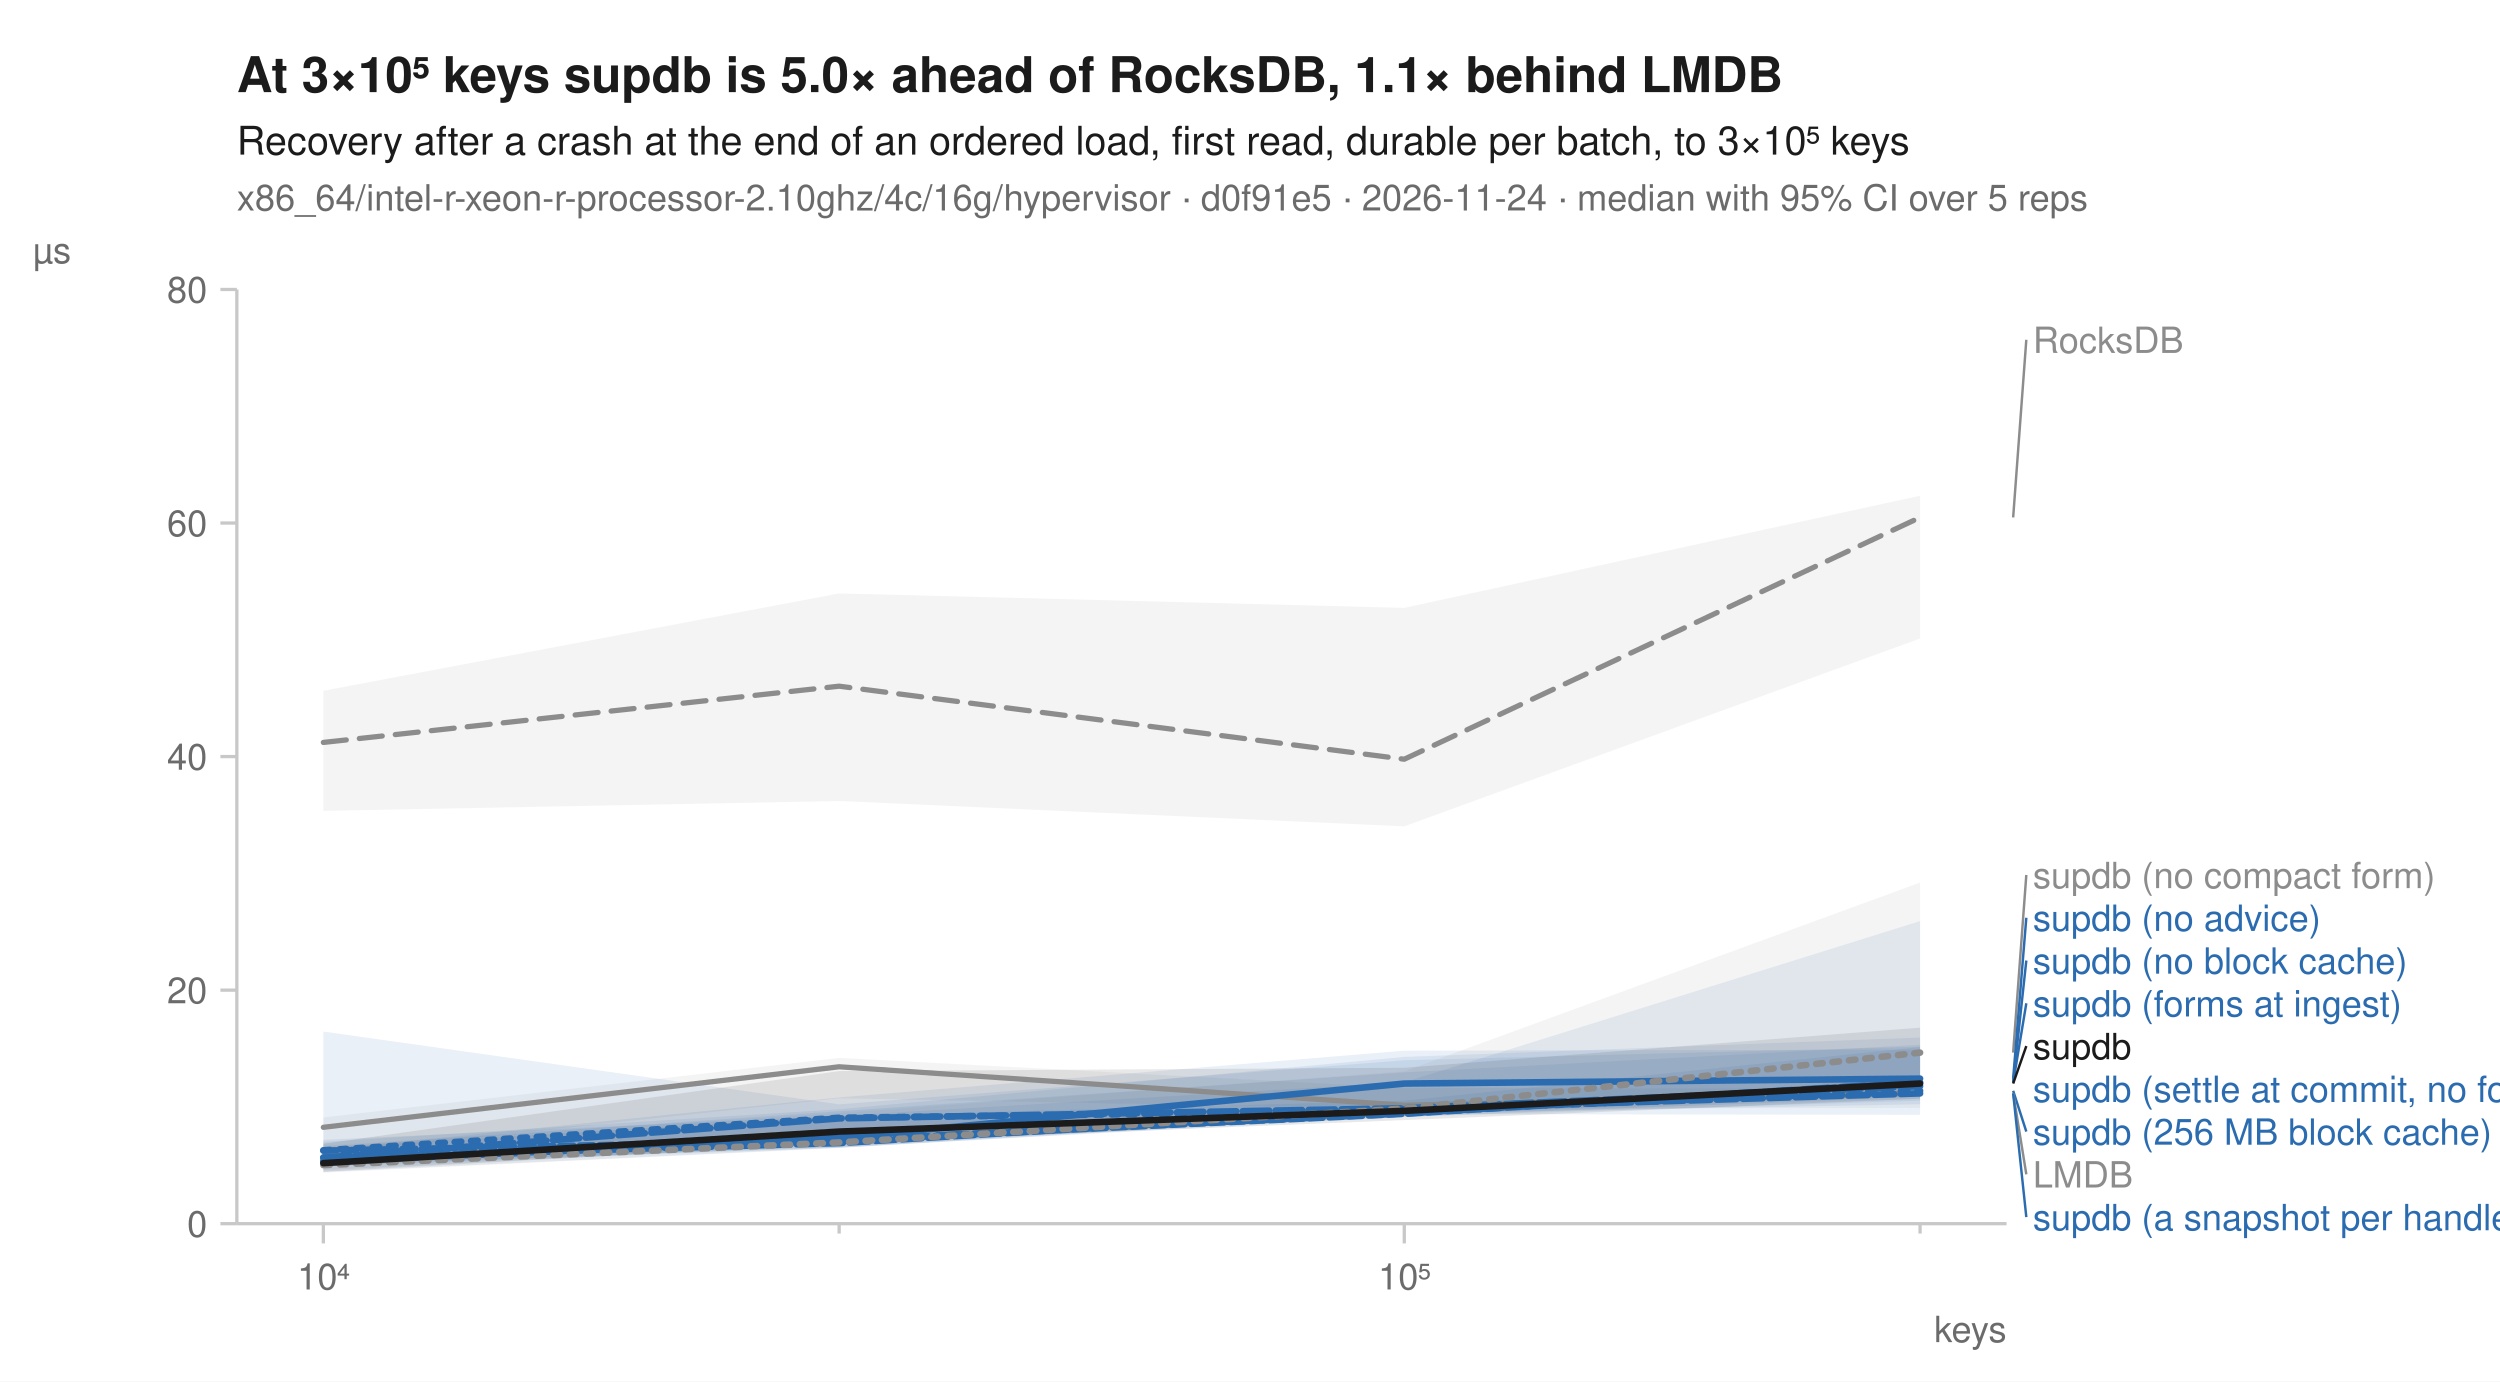
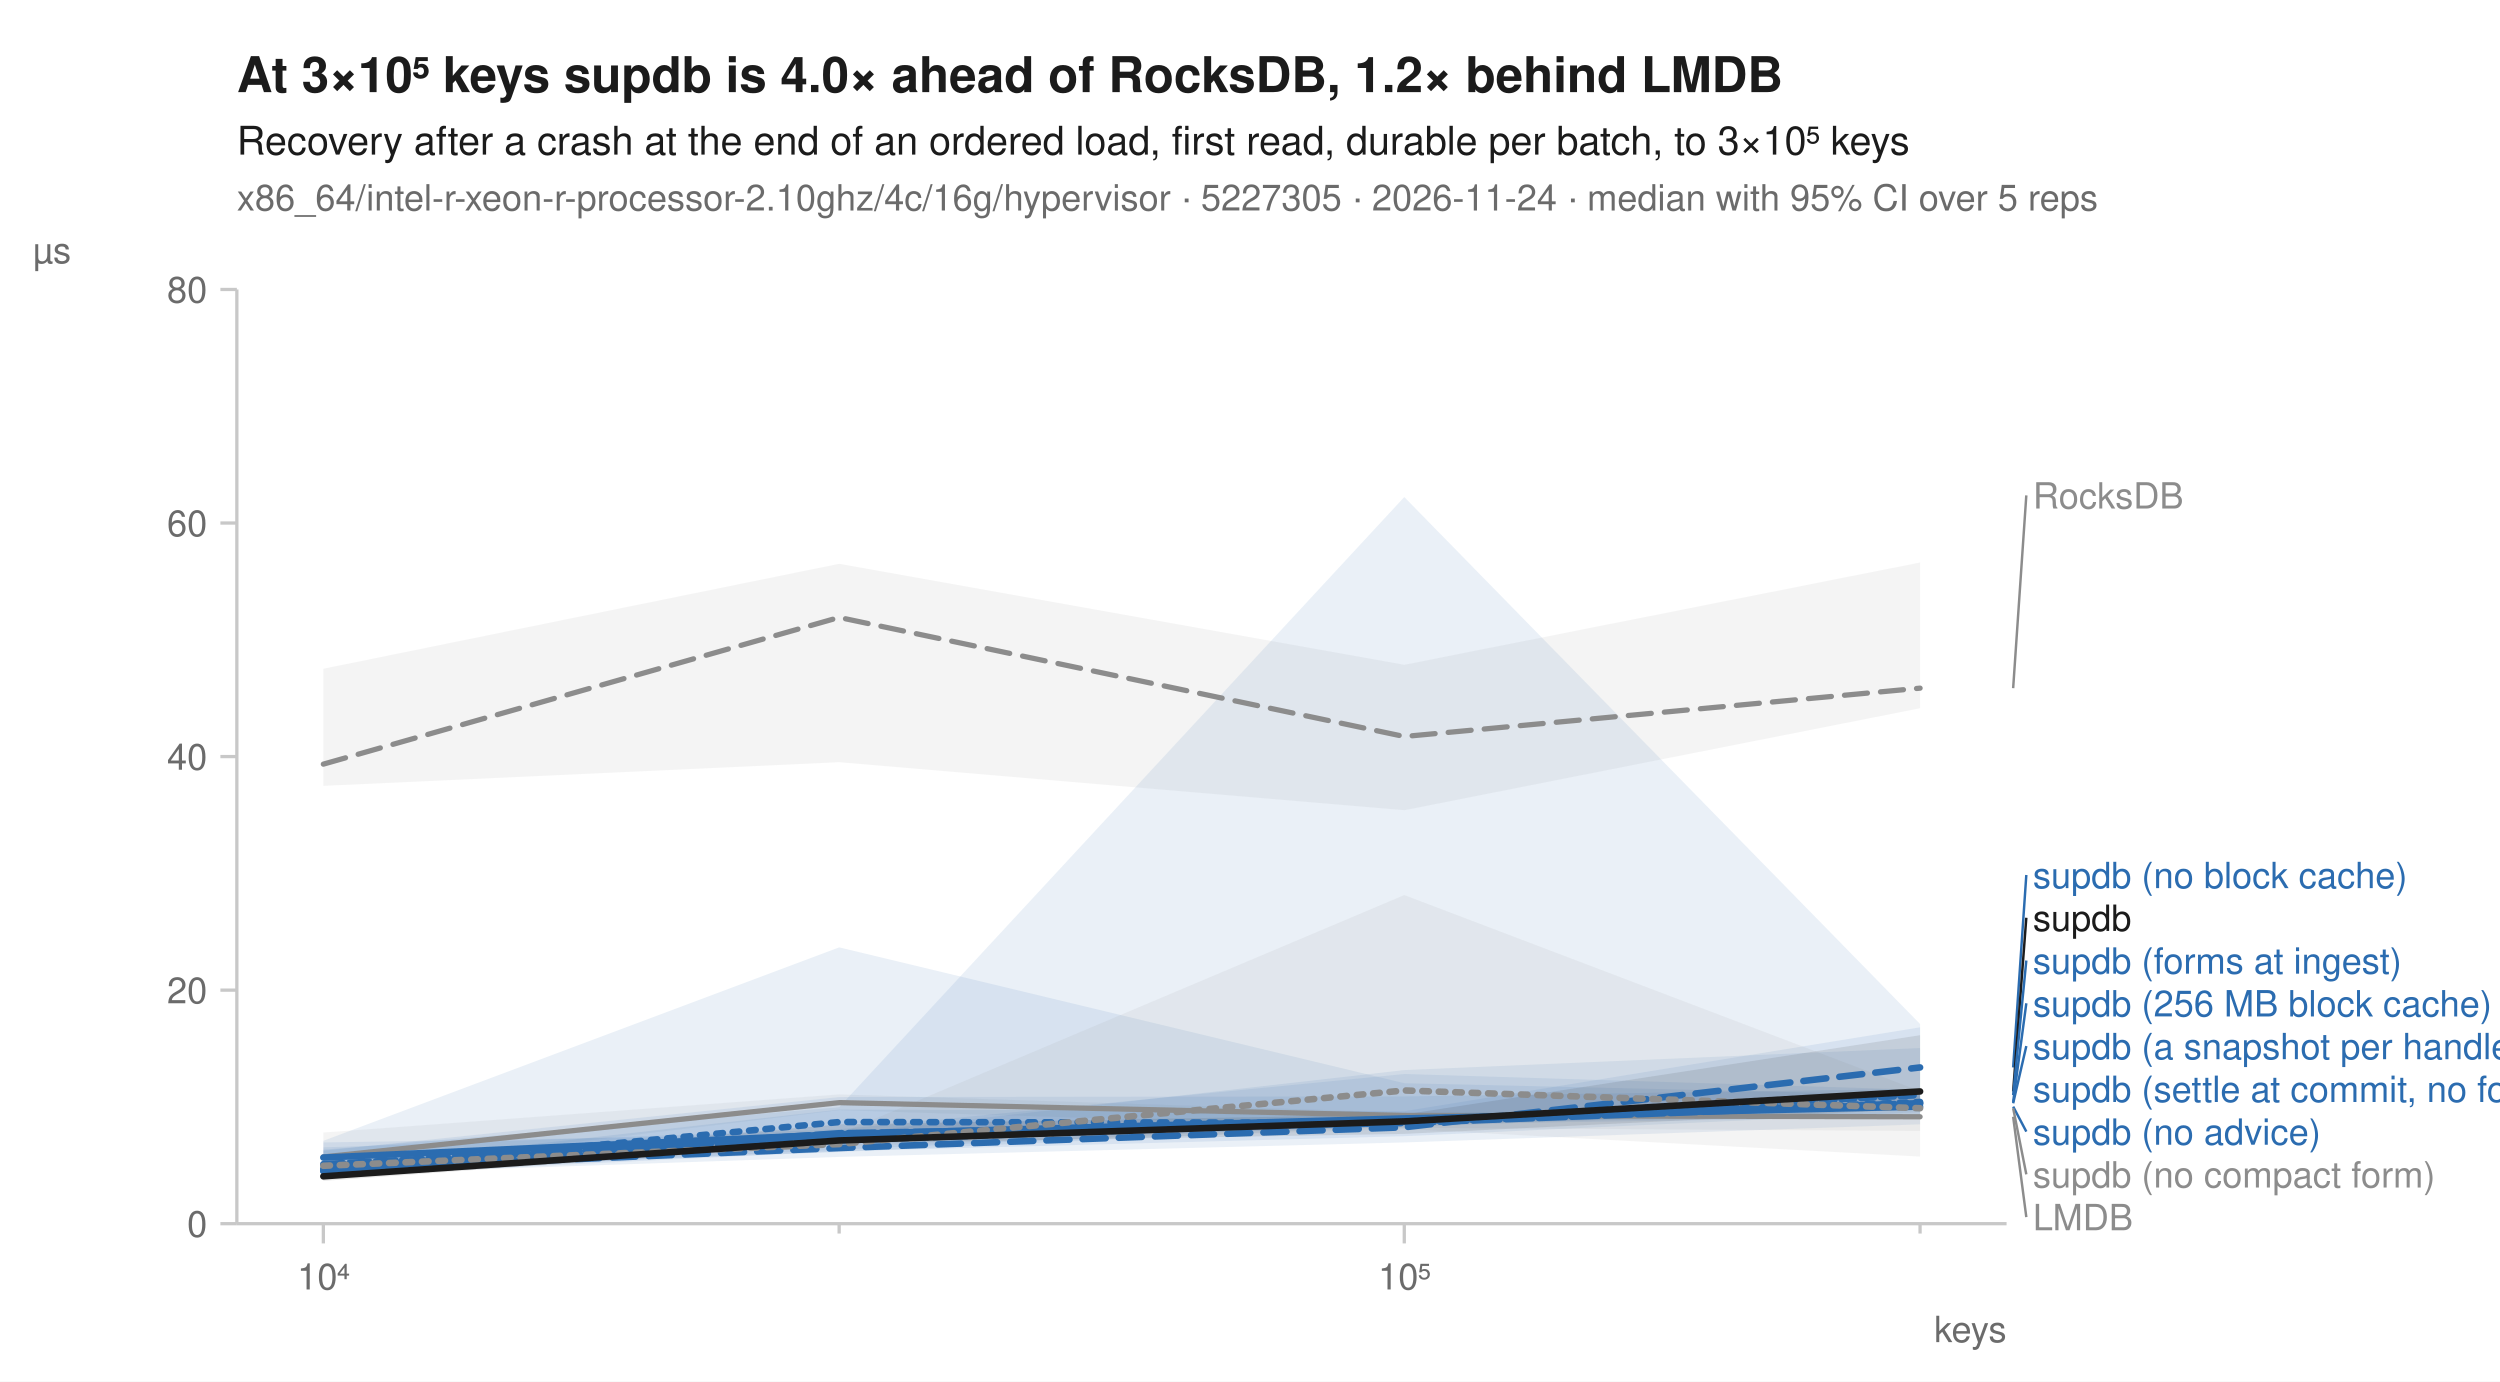
<svg xmlns="http://www.w3.org/2000/svg" width="760" height="420" viewBox="0 0 760 420" font-family="-apple-system, BlinkMacSystemFont, 'Segoe UI', Helvetica, Arial, sans-serif" fill="#1b1b1b">
  <rect width="760" height="420" fill="white" />
-   <text x="72" y="28" font-size="15" font-weight="600">At 3×10⁵ keys supdb is 5.0× ahead of RocksDB, 1.1× behind LMDB</text>
+   <text x="72" y="28" font-size="15" font-weight="600">At 3×10⁵ keys supdb is 4.0× ahead of RocksDB, 1.2× behind LMDB</text>
  <text x="72" y="47" font-size="12">Recovery after a crash at the end of an ordered load, first read, durable per batch, to 3×10⁵ keys</text>
-   <text x="72" y="64" font-size="11" fill="#6b6b6b">x86_64/intel-r-xeon-r-processor-2.10ghz/4c/16g/hypervisor · d0f91e5 · 2026-11-24 · median with 95% CI over 5 reps</text>
+   <text x="72" y="64" font-size="11" fill="#6b6b6b">x86_64/intel-r-xeon-r-processor-2.10ghz/4c/16g/hypervisor · 5227305 · 2026-11-24 · median with 95% CI over 5 reps</text>
  <line x1="72" y1="372" x2="610" y2="372" stroke="#c8c8c8" stroke-width="1" />
  <line x1="72" y1="88" x2="72" y2="372" stroke="#c8c8c8" stroke-width="1" />
  <line x1="98.3" y1="372" x2="98.3" y2="378" stroke="#c8c8c8" stroke-width="1" />
  <text x="98.3" y="392" font-size="11" text-anchor="middle" fill="#6b6b6b">10⁴</text>
  <line x1="255.1" y1="372" x2="255.1" y2="375" stroke="#c8c8c8" stroke-width="1" />
  <line x1="426.9" y1="372" x2="426.9" y2="378" stroke="#c8c8c8" stroke-width="1" />
  <text x="426.9" y="392" font-size="11" text-anchor="middle" fill="#6b6b6b">10⁵</text>
  <line x1="583.7" y1="372" x2="583.7" y2="375" stroke="#c8c8c8" stroke-width="1" />
  <text x="610" y="408" font-size="11" text-anchor="end" fill="#6b6b6b">keys</text>
  <line x1="67" y1="372.0" x2="72" y2="372.0" stroke="#c8c8c8" stroke-width="1" />
  <text x="63" y="376.0" font-size="11" text-anchor="end" fill="#6b6b6b">0</text>
  <line x1="67" y1="301.0" x2="72" y2="301.0" stroke="#c8c8c8" stroke-width="1" />
  <text x="63" y="305.0" font-size="11" text-anchor="end" fill="#6b6b6b">20</text>
  <line x1="67" y1="230.0" x2="72" y2="230.0" stroke="#c8c8c8" stroke-width="1" />
  <text x="63" y="234.0" font-size="11" text-anchor="end" fill="#6b6b6b">40</text>
  <line x1="67" y1="159.0" x2="72" y2="159.0" stroke="#c8c8c8" stroke-width="1" />
  <text x="63" y="163.0" font-size="11" text-anchor="end" fill="#6b6b6b">60</text>
  <line x1="67" y1="88.0" x2="72" y2="88.0" stroke="#c8c8c8" stroke-width="1" />
  <text x="63" y="92.0" font-size="11" text-anchor="end" fill="#6b6b6b">80</text>
  <text x="10" y="80" font-size="11" text-anchor="start" fill="#6b6b6b">µs</text>
-   <path d="M98.3,210.0 L255.1,180.4 L426.9,184.8 L583.7,150.7 L583.7,194.1 L426.9,251.2 L255.1,243.5 L98.3,246.5 Z" fill="#8c8c8c" fill-opacity="0.10" />
-   <path d="M98.3,339.7 L255.1,321.6 L426.9,330.7 L583.7,331.0 L583.7,336.8 L426.9,337.1 L255.1,333.9 L98.3,350.8 Z" fill="#8c8c8c" fill-opacity="0.10" />
-   <path d="M98.3,348.6 L255.1,337.8 L426.9,326.0 L583.7,317.6 L583.7,335.7 L426.9,338.5 L255.1,348.5 L98.3,354.4 Z" fill="#2b6cb0" fill-opacity="0.10" />
-   <path d="M98.3,349.0 L255.1,339.3 L426.9,334.6 L583.7,318.3 L583.7,338.9 L426.9,338.7 L255.1,348.9 L98.3,354.6 Z" fill="#2b6cb0" fill-opacity="0.10" />
-   <path d="M98.3,313.6 L255.1,335.7 L426.9,322.3 L583.7,318.2 L583.7,332.6 L426.9,338.1 L255.1,348.9 L98.3,356.3 Z" fill="#2b6cb0" fill-opacity="0.10" />
-   <path d="M98.3,347.1 L255.1,337.2 L426.9,321.3 L583.7,315.4 L583.7,334.6 L426.9,339.5 L255.1,348.8 L98.3,354.0 Z" fill="#2b6cb0" fill-opacity="0.10" />
-   <path d="M98.3,349.5 L255.1,333.6 L426.9,319.4 L583.7,319.1 L583.7,333.1 L426.9,338.8 L255.1,347.9 L98.3,355.7 Z" fill="#2b6cb0" fill-opacity="0.10" />
-   <path d="M98.3,346.5 L255.1,339.2 L426.9,329.0 L583.7,280.0 L583.7,333.4 L426.9,339.5 L255.1,347.4 L98.3,353.9 Z" fill="#2b6cb0" fill-opacity="0.10" />
-   <path d="M98.3,348.2 L255.1,338.4 L426.9,325.7 L583.7,268.3 L583.7,334.0 L426.9,338.9 L255.1,349.0 L98.3,356.5 Z" fill="#8c8c8c" fill-opacity="0.10" />
-   <path d="M98.3,347.7 L255.1,325.6 L426.9,324.6 L583.7,312.4 L583.7,334.0 L426.9,340.5 L255.1,347.4 L98.3,356.2 Z" fill="#1b1b1b" fill-opacity="0.10" />
-   <path d="M98.3,225.7 L255.1,208.6 L426.9,230.8 L583.7,157.3 " fill="none" stroke="#8c8c8c" stroke-width="1.6" stroke-linejoin="round" stroke-linecap="round" stroke-dasharray="7,4" />
-   <path d="M98.3,342.7 L255.1,324.3 L426.9,336.0 L583.7,332.3 " fill="none" stroke="#8c8c8c" stroke-width="1.6" stroke-linejoin="round" stroke-linecap="round" />
-   <path d="M98.3,349.7 L255.1,339.8 L426.9,337.7 L583.7,331.6 " fill="none" stroke="#2b6cb0" stroke-width="2" stroke-linejoin="round" stroke-linecap="round" stroke-dasharray="2,3" />
-   <path d="M98.3,352.9 L255.1,346.5 L426.9,338.5 L583.7,329.0 " fill="none" stroke="#2b6cb0" stroke-width="2" stroke-linejoin="round" stroke-linecap="round" stroke-dasharray="7,4" />
-   <path d="M98.3,353.2 L255.1,345.9 L426.9,329.4 L583.7,327.9 " fill="none" stroke="#2b6cb0" stroke-width="2" stroke-linejoin="round" stroke-linecap="round" />
-   <path d="M98.3,351.9 L255.1,347.5 L426.9,337.2 L583.7,332.4 " fill="none" stroke="#2b6cb0" stroke-width="2" stroke-linejoin="round" stroke-linecap="round" stroke-dasharray="6,2" />
-   <path d="M98.3,351.9 L255.1,340.0 L426.9,336.9 L583.7,330.2 " fill="none" stroke="#2b6cb0" stroke-width="2" stroke-linejoin="round" stroke-linecap="round" stroke-dasharray="8,2" />
-   <path d="M98.3,349.8 L255.1,346.7 L426.9,338.6 L583.7,329.1 " fill="none" stroke="#2b6cb0" stroke-width="2" stroke-linejoin="round" stroke-linecap="round" stroke-dasharray="4,2" />
-   <path d="M98.3,354.2 L255.1,347.3 L426.9,337.0 L583.7,320.0 " fill="none" stroke="#8c8c8c" stroke-width="2" stroke-linejoin="round" stroke-linecap="round" stroke-dasharray="2,3" />
-   <path d="M98.3,353.6 L255.1,344.0 L426.9,337.7 L583.7,329.4 " fill="none" stroke="#1b1b1b" stroke-width="2" stroke-linejoin="round" stroke-linecap="round" />
-   <line x1="612.0" y1="157.3" x2="616.0" y2="103.3" stroke="#8c8c8c" stroke-width="0.75" />
-   <text x="618.0" y="107.3" font-size="11" fill="#8c8c8c">RocksDB</text>
-   <line x1="612.0" y1="320.0" x2="616.0" y2="266.0" stroke="#8c8c8c" stroke-width="0.75" />
-   <text x="618.0" y="270.0" font-size="11" fill="#8c8c8c">supdb (no compact form)</text>
-   <line x1="612.0" y1="327.9" x2="616.0" y2="279.0" stroke="#2b6cb0" stroke-width="0.75" />
-   <text x="618.0" y="283.0" font-size="11" fill="#2b6cb0">supdb (no advice)</text>
-   <line x1="612.0" y1="329.0" x2="616.0" y2="292.0" stroke="#2b6cb0" stroke-width="0.75" />
-   <text x="618.0" y="296.0" font-size="11" fill="#2b6cb0">supdb (no block cache)</text>
-   <line x1="612.0" y1="329.1" x2="616.0" y2="305.0" stroke="#2b6cb0" stroke-width="0.75" />
-   <text x="618.0" y="309.0" font-size="11" fill="#2b6cb0">supdb (forms at ingest)</text>
-   <line x1="612.0" y1="329.4" x2="616.0" y2="318.0" stroke="#1b1b1b" stroke-width="0.75" />
-   <text x="618.0" y="322.0" font-size="11" fill="#1b1b1b">supdb</text>
+   <path d="M98.3,203.3 L255.1,171.4 L426.9,202.1 L583.7,171.0 L583.7,215.3 L426.9,246.3 L255.1,231.7 L98.3,238.9 Z" fill="#8c8c8c" fill-opacity="0.10" />
+   <path d="M98.3,344.3 L255.1,332.7 L426.9,338.2 L583.7,337.0 L583.7,343.8 L426.9,342.9 L255.1,337.5 L98.3,356.4 Z" fill="#8c8c8c" fill-opacity="0.10" />
+   <path d="M98.3,349.8 L255.1,333.5 L426.9,333.3 L583.7,331.0 L583.7,336.5 L426.9,342.7 L255.1,347.0 L98.3,357.1 Z" fill="#2b6cb0" fill-opacity="0.10" />
+   <path d="M98.3,347.3 L255.1,344.8 L426.9,325.3 L583.7,318.6 L583.7,341.8 L426.9,347.3 L255.1,351.7 L98.3,357.1 Z" fill="#2b6cb0" fill-opacity="0.10" />
+   <path d="M98.3,348.8 L255.1,343.3 L426.9,326.5 L583.7,331.3 L583.7,338.1 L426.9,345.4 L255.1,350.0 L98.3,357.6 Z" fill="#2b6cb0" fill-opacity="0.10" />
+   <path d="M98.3,349.5 L255.1,336.6 L426.9,151.1 L583.7,311.3 L583.7,336.5 L426.9,342.3 L255.1,350.2 L98.3,356.1 Z" fill="#2b6cb0" fill-opacity="0.10" />
+   <path d="M98.3,346.8 L255.1,288.0 L426.9,329.3 L583.7,332.9 L583.7,339.5 L426.9,341.9 L255.1,347.3 L98.3,357.4 Z" fill="#2b6cb0" fill-opacity="0.10" />
+   <path d="M98.3,355.0 L255.1,337.3 L426.9,337.8 L583.7,312.3 L583.7,338.9 L426.9,341.6 L255.1,349.5 L98.3,357.2 Z" fill="#2b6cb0" fill-opacity="0.10" />
+   <path d="M98.3,353.2 L255.1,344.7 L426.9,272.1 L583.7,331.7 L583.7,351.6 L426.9,343.2 L255.1,348.5 L98.3,358.2 Z" fill="#8c8c8c" fill-opacity="0.10" />
+   <path d="M98.3,355.3 L255.1,341.8 L426.9,338.8 L583.7,314.7 L583.7,337.1 L426.9,344.7 L255.1,347.6 L98.3,359.0 Z" fill="#1b1b1b" fill-opacity="0.10" />
+   <path d="M98.3,232.3 L255.1,187.7 L426.9,223.9 L583.7,209.2 " fill="none" stroke="#8c8c8c" stroke-width="1.6" stroke-linejoin="round" stroke-linecap="round" stroke-dasharray="7,4" />
+   <path d="M98.3,351.7 L255.1,335.2 L426.9,339.1 L583.7,339.5 " fill="none" stroke="#8c8c8c" stroke-width="1.6" stroke-linejoin="round" stroke-linecap="round" />
+   <path d="M98.3,356.0 L255.1,341.1 L426.9,341.3 L583.7,335.0 " fill="none" stroke="#2b6cb0" stroke-width="2" stroke-linejoin="round" stroke-linecap="round" stroke-dasharray="2,3" />
+   <path d="M98.3,355.6 L255.1,349.0 L426.9,342.7 L583.7,324.5 " fill="none" stroke="#2b6cb0" stroke-width="2" stroke-linejoin="round" stroke-linecap="round" stroke-dasharray="7,4" />
+   <path d="M98.3,351.9 L255.1,344.8 L426.9,340.0 L583.7,336.4 " fill="none" stroke="#2b6cb0" stroke-width="2" stroke-linejoin="round" stroke-linecap="round" />
+   <path d="M98.3,353.9 L255.1,345.6 L426.9,340.3 L583.7,335.4 " fill="none" stroke="#2b6cb0" stroke-width="2" stroke-linejoin="round" stroke-linecap="round" stroke-dasharray="6,2" />
+   <path d="M98.3,355.3 L255.1,344.5 L426.9,341.4 L583.7,335.5 " fill="none" stroke="#2b6cb0" stroke-width="2" stroke-linejoin="round" stroke-linecap="round" stroke-dasharray="8,2" />
+   <path d="M98.3,356.0 L255.1,346.7 L426.9,340.8 L583.7,332.9 " fill="none" stroke="#2b6cb0" stroke-width="2" stroke-linejoin="round" stroke-linecap="round" stroke-dasharray="4,2" />
+   <path d="M98.3,354.4 L255.1,347.8 L426.9,331.5 L583.7,336.9 " fill="none" stroke="#8c8c8c" stroke-width="2" stroke-linejoin="round" stroke-linecap="round" stroke-dasharray="2,3" />
+   <path d="M98.3,357.6 L255.1,346.7 L426.9,340.9 L583.7,331.8 " fill="none" stroke="#1b1b1b" stroke-width="2" stroke-linejoin="round" stroke-linecap="round" />
+   <line x1="612.0" y1="209.2" x2="616.0" y2="150.6" stroke="#8c8c8c" stroke-width="0.75" />
+   <text x="618.0" y="154.6" font-size="11" fill="#8c8c8c">RocksDB</text>
+   <line x1="612.0" y1="324.5" x2="616.0" y2="266.0" stroke="#2b6cb0" stroke-width="0.75" />
+   <text x="618.0" y="270.0" font-size="11" fill="#2b6cb0">supdb (no block cache)</text>
+   <line x1="612.0" y1="331.8" x2="616.0" y2="279.0" stroke="#1b1b1b" stroke-width="0.75" />
+   <text x="618.0" y="283.0" font-size="11" fill="#1b1b1b">supdb</text>
+   <line x1="612.0" y1="332.9" x2="616.0" y2="292.0" stroke="#2b6cb0" stroke-width="0.75" />
+   <text x="618.0" y="296.0" font-size="11" fill="#2b6cb0">supdb (forms at ingest)</text>
+   <line x1="612.0" y1="335.0" x2="616.0" y2="305.0" stroke="#2b6cb0" stroke-width="0.75" />
+   <text x="618.0" y="309.0" font-size="11" fill="#2b6cb0">supdb (256 MB block cache)</text>
+   <line x1="612.0" y1="335.4" x2="616.0" y2="318.0" stroke="#2b6cb0" stroke-width="0.75" />
+   <text x="618.0" y="322.0" font-size="11" fill="#2b6cb0">supdb (a snapshot per handle)</text>
  <text x="618.0" y="335.0" font-size="11" fill="#2b6cb0">supdb (settle at commit, no forms)</text>
-   <line x1="612.0" y1="331.6" x2="616.0" y2="344.0" stroke="#2b6cb0" stroke-width="0.75" />
-   <text x="618.0" y="348.0" font-size="11" fill="#2b6cb0">supdb (256 MB block cache)</text>
-   <line x1="612.0" y1="332.3" x2="616.0" y2="357.0" stroke="#8c8c8c" stroke-width="0.75" />
-   <text x="618.0" y="361.0" font-size="11" fill="#8c8c8c">LMDB</text>
-   <line x1="612.0" y1="332.4" x2="616.0" y2="370.0" stroke="#2b6cb0" stroke-width="0.75" />
-   <text x="618.0" y="374.0" font-size="11" fill="#2b6cb0">supdb (a snapshot per handle)</text>
+   <line x1="612.0" y1="336.4" x2="616.0" y2="344.0" stroke="#2b6cb0" stroke-width="0.75" />
+   <text x="618.0" y="348.0" font-size="11" fill="#2b6cb0">supdb (no advice)</text>
+   <line x1="612.0" y1="336.9" x2="616.0" y2="357.0" stroke="#8c8c8c" stroke-width="0.75" />
+   <text x="618.0" y="361.0" font-size="11" fill="#8c8c8c">supdb (no compact form)</text>
+   <line x1="612.0" y1="339.5" x2="616.0" y2="370.0" stroke="#8c8c8c" stroke-width="0.75" />
+   <text x="618.0" y="374.0" font-size="11" fill="#8c8c8c">LMDB</text>
</svg>
